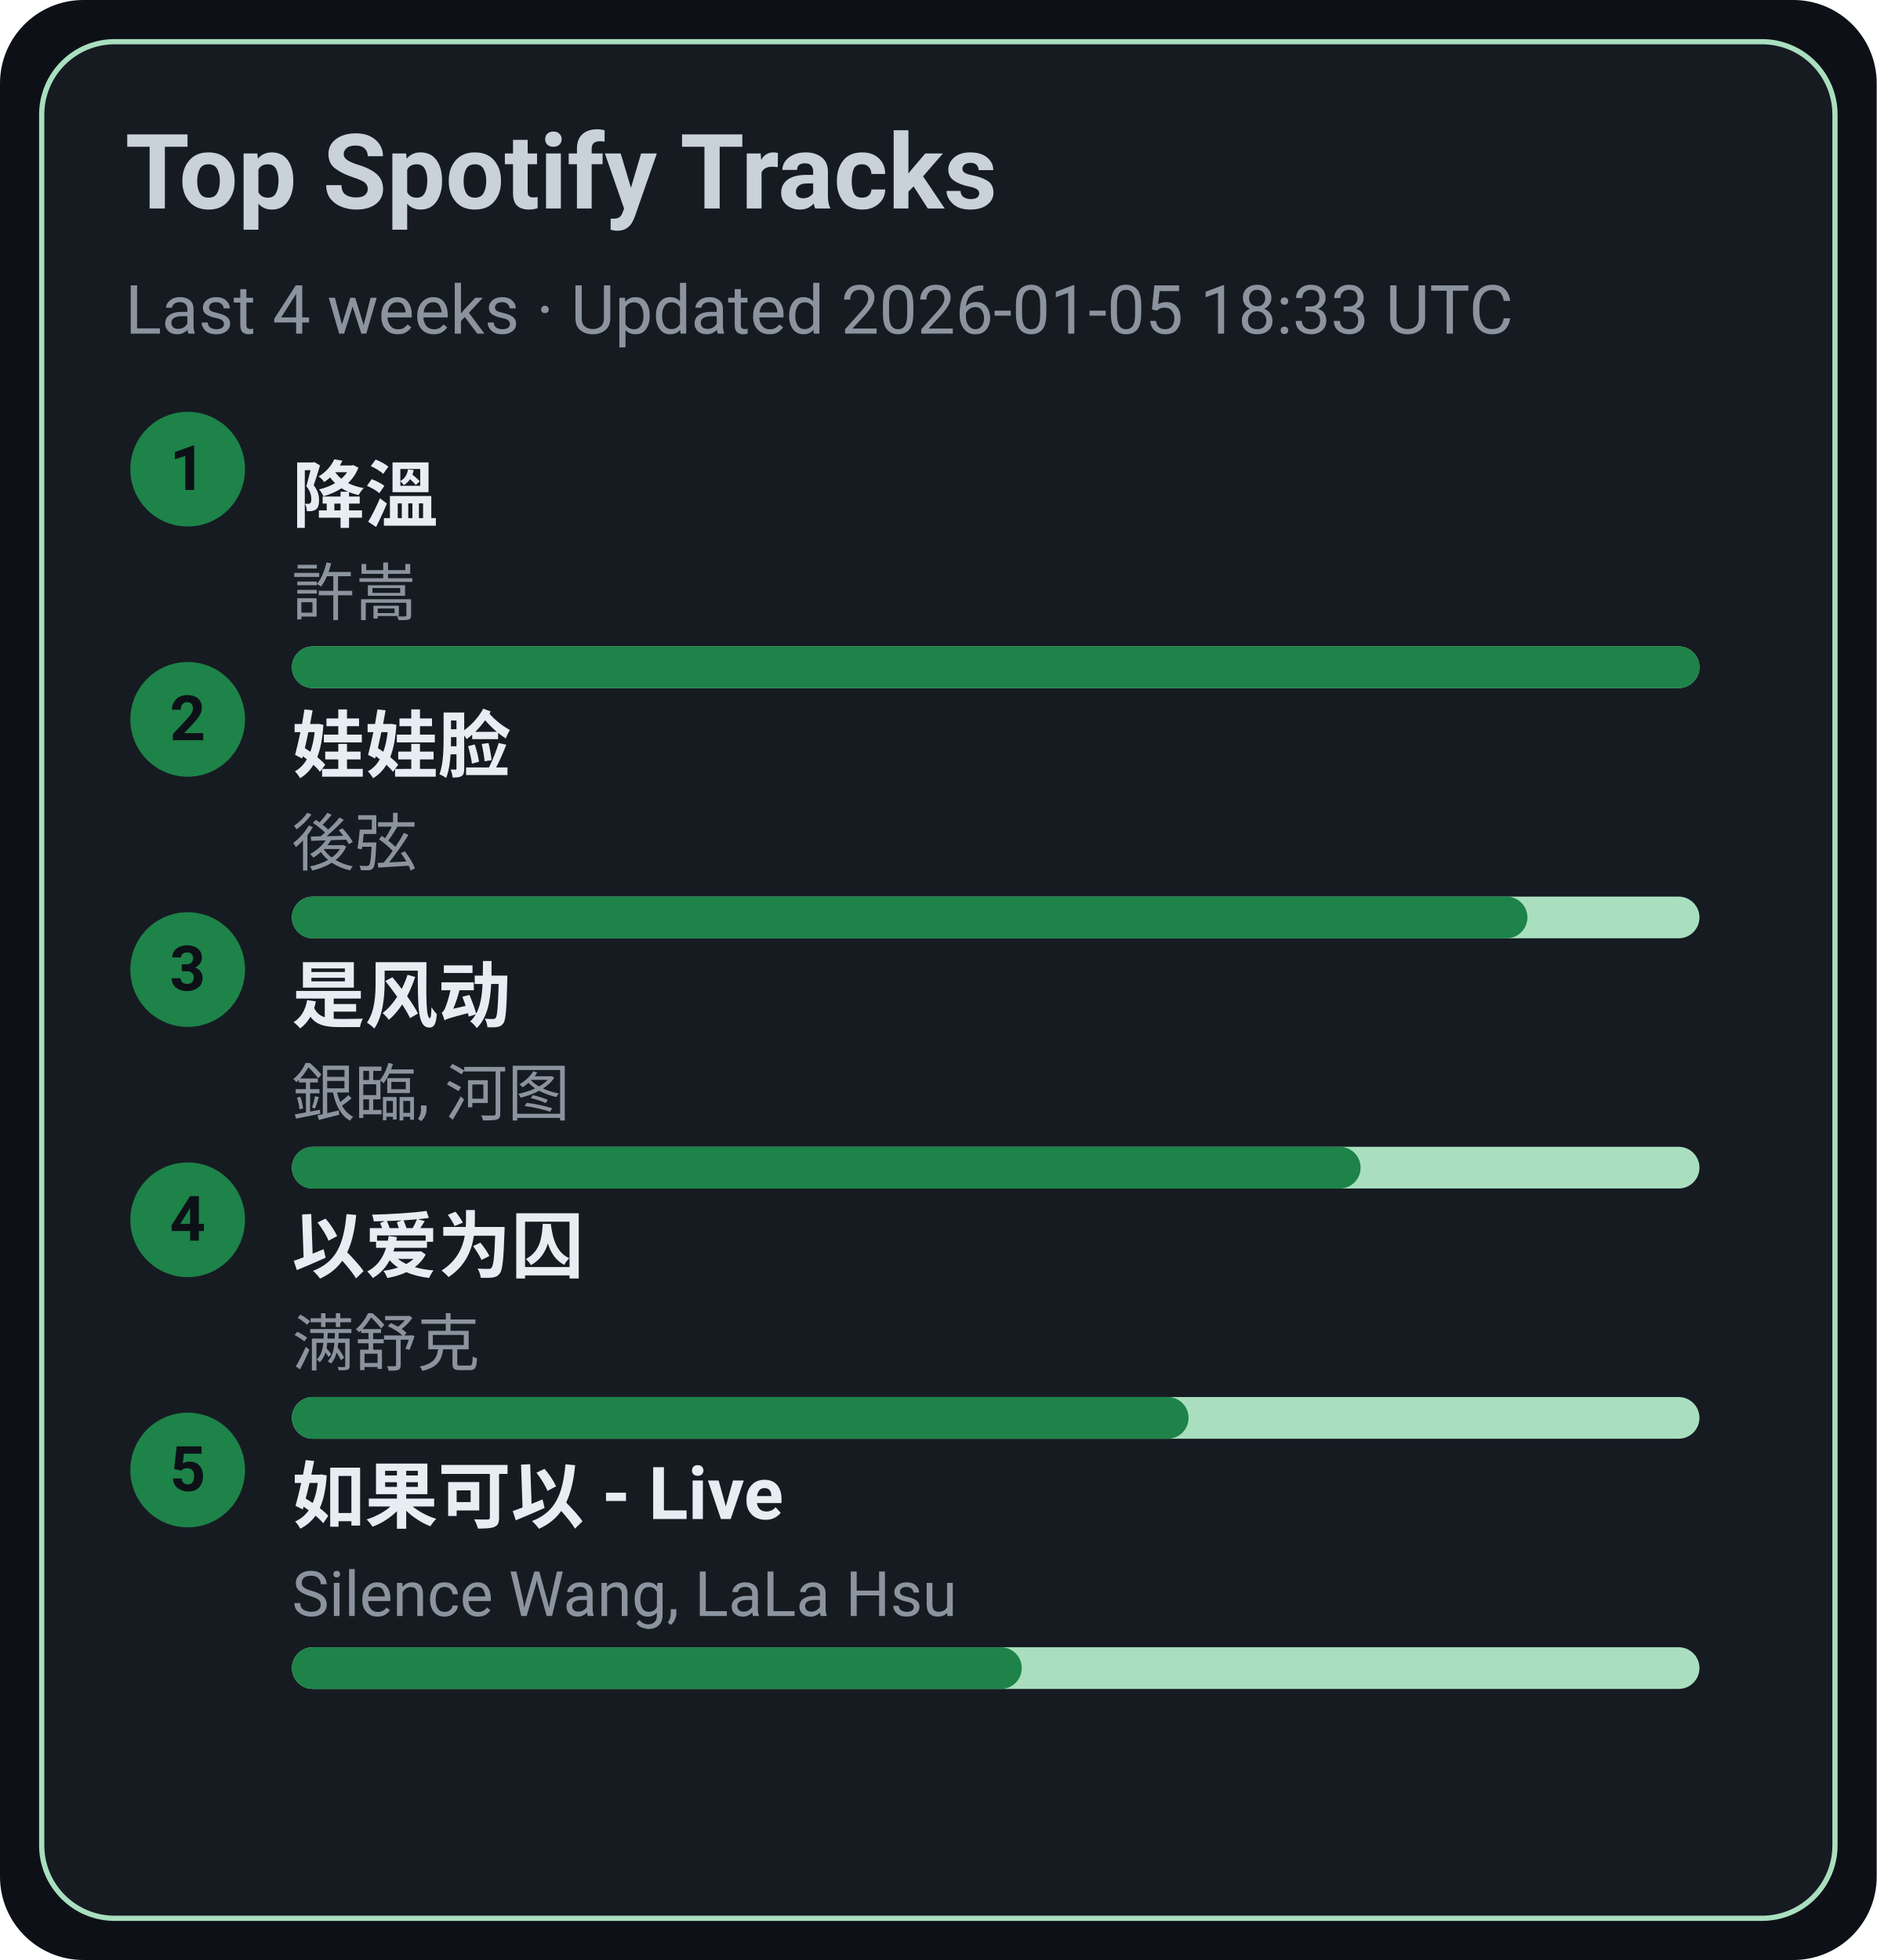
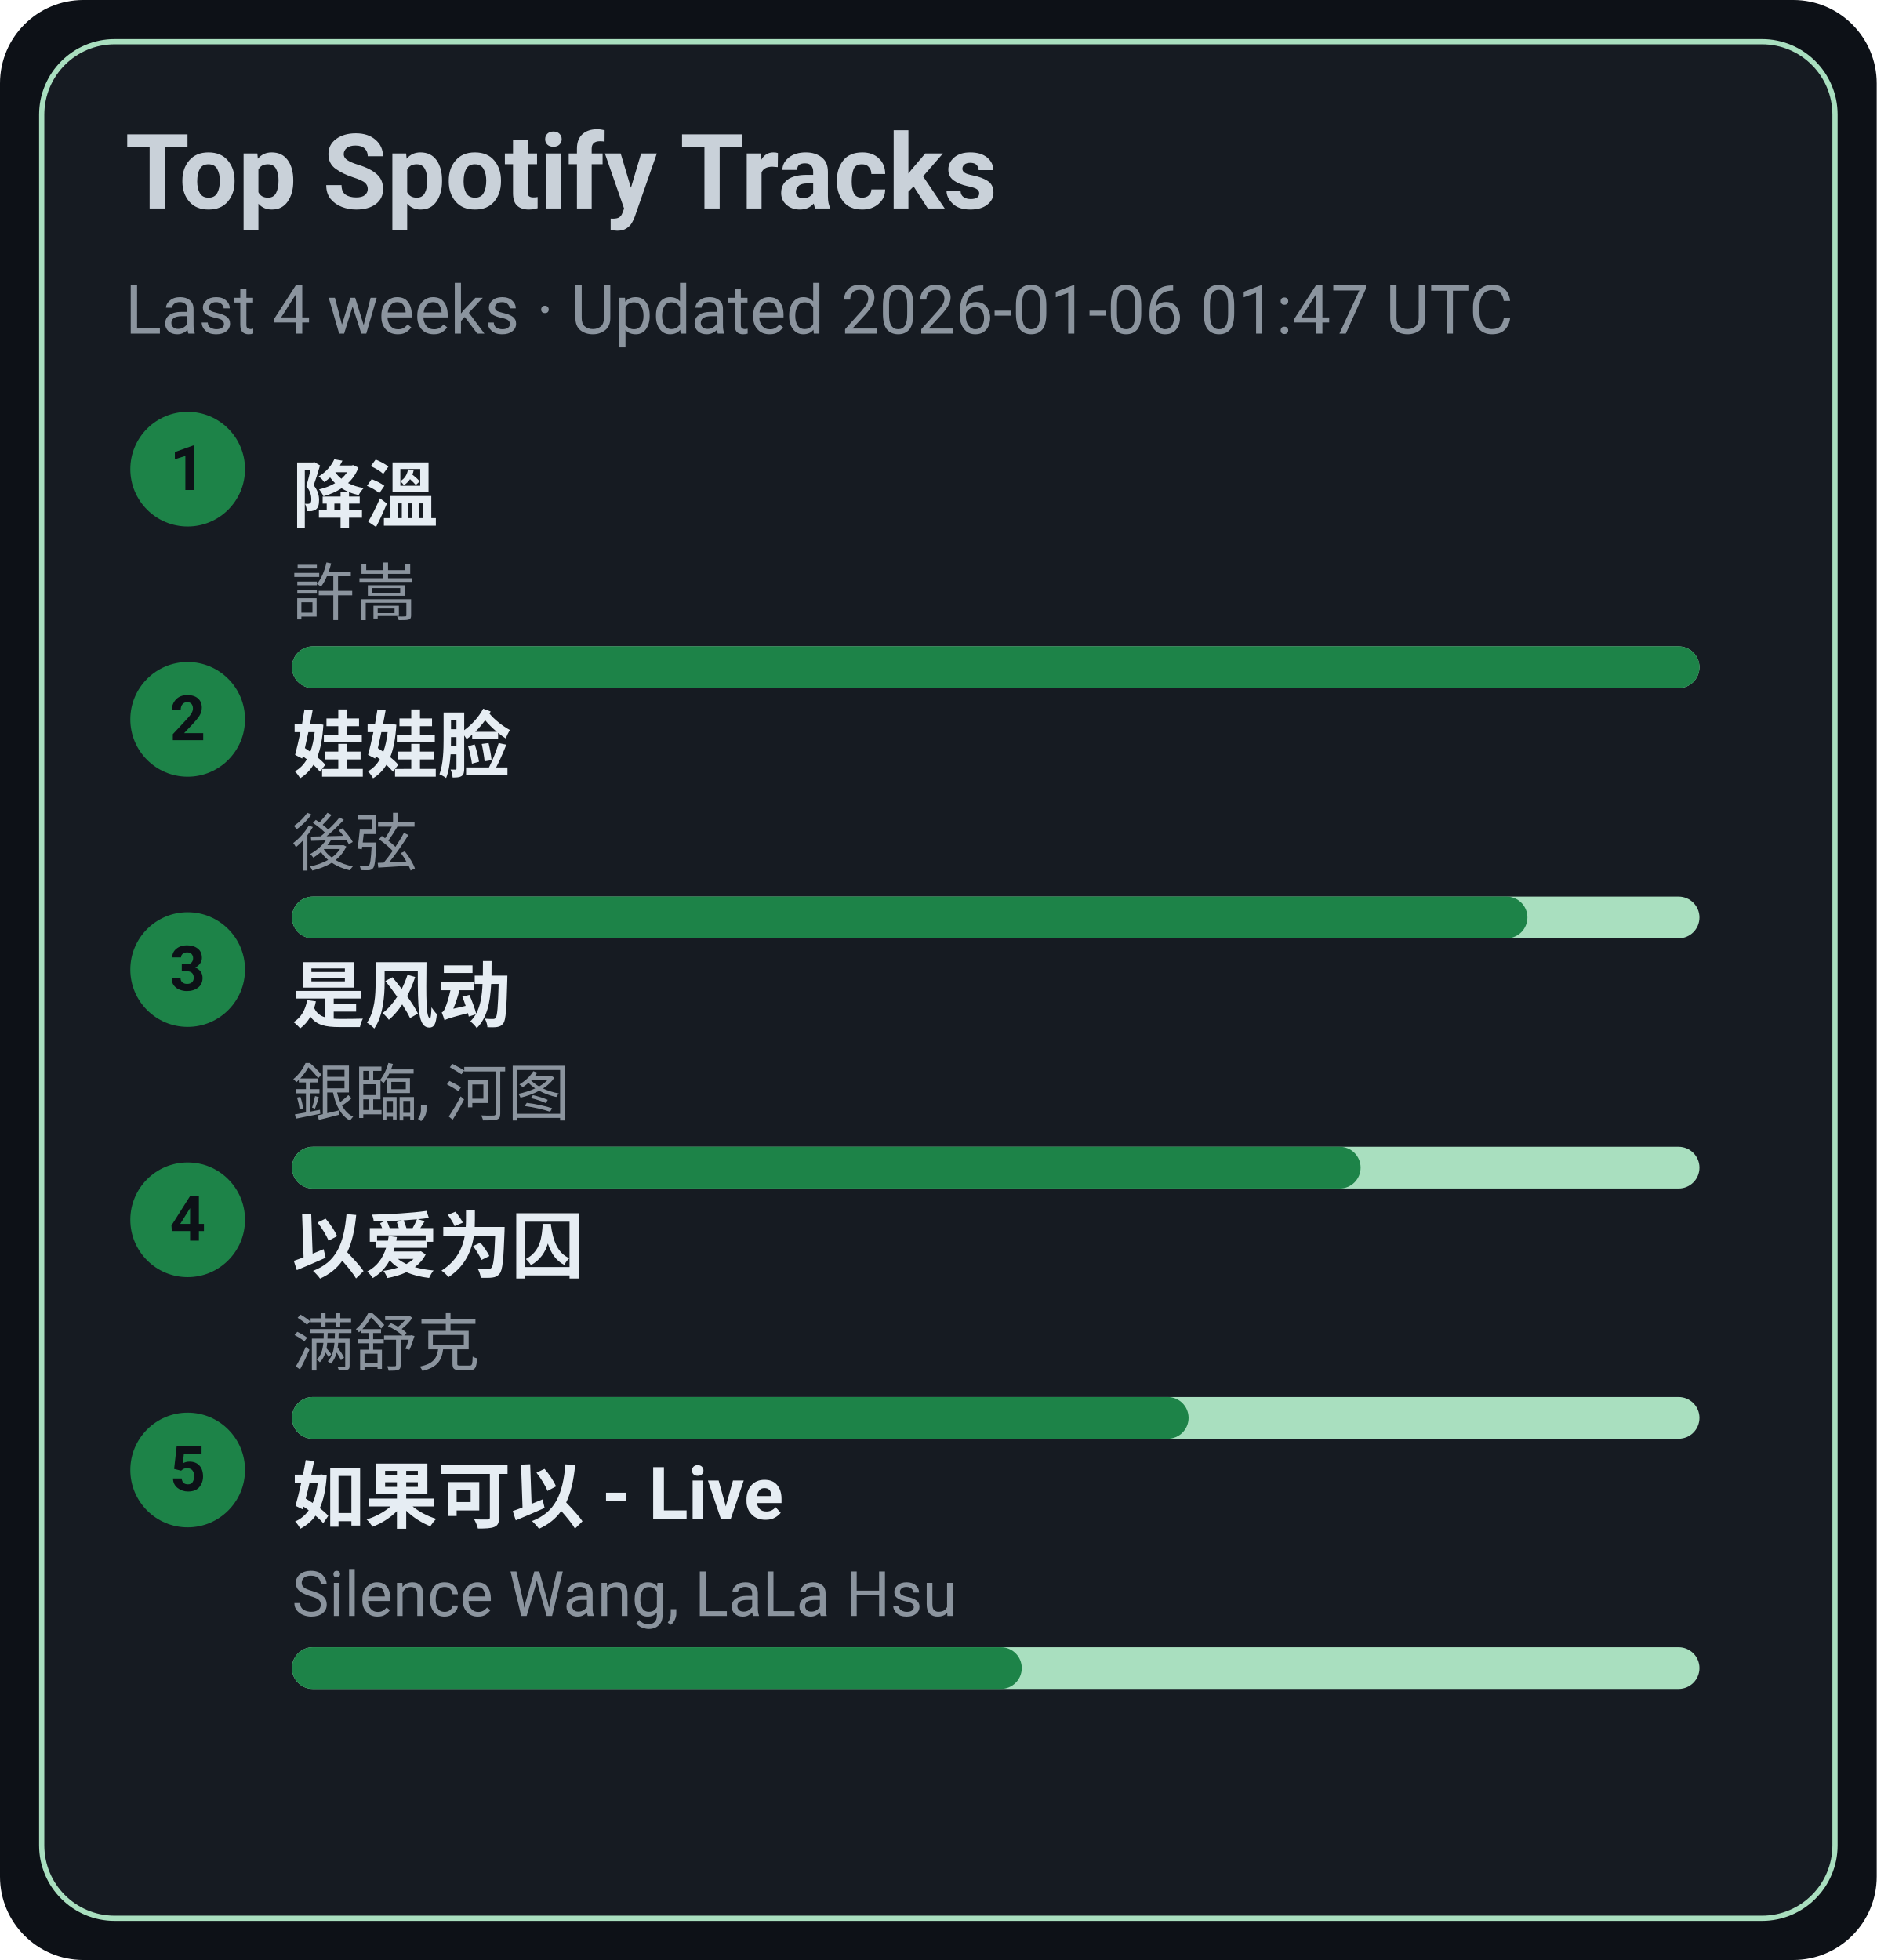
<svg xmlns="http://www.w3.org/2000/svg" width="360" height="376" viewBox="0 0 360 376">
  <style>text{font-family:-apple-system,BlinkMacSystemFont,Segoe UI,Roboto,Ubuntu,Helvetica Neue,Arial,Noto Sans,sans-serif}</style>
  <rect width="360" height="376" rx="16" fill="#0d1117" />
  <rect x="8" y="8" width="344" height="360" rx="14" fill="#161b22" stroke="#A9DFBF" />
  <text x="24" y="40" font-size="20" fill="#c9d1d9" font-weight="600">Top Spotify Tracks</text>
-   <text x="24" y="64" font-size="13" fill="#8b949e">Last 4 weeks · Updated 2026-01-05 18:33 UTC</text>
+   <text x="24" y="64" font-size="13" fill="#8b949e">Last 4 weeks · Updated 2026-01-06 01:47 UTC</text>
  <circle cx="36" cy="90" r="11" fill="#1D8348" />
  <text x="36" y="94" text-anchor="middle" font-size="12" fill="#0d1117" font-weight="700">1</text>
  <a href="https://open.spotify.com/track/2q9uhrOfyOnBa3oWR1PfYT" target="_blank" rel="noopener noreferrer">
    <text x="56" y="100" font-size="14" fill="#e6edf3" font-weight="600">降溫</text>
  </a>
  <text x="56" y="118" font-size="12" fill="#8b949e">許嵩</text>
  <rect x="56" y="124" width="270" height="8" rx="4" fill="#A9DFBF" />
  <rect x="56" y="124" width="270" height="8" rx="4" fill="#1D8348" />
  <circle cx="36" cy="138" r="11" fill="#1D8348" />
  <text x="36" y="142" text-anchor="middle" font-size="12" fill="#0d1117" font-weight="700">2</text>
  <a href="https://open.spotify.com/track/08ouEICweFmqfgPJnRIQkE" target="_blank" rel="noopener noreferrer">
    <text x="56" y="148" font-size="14" fill="#e6edf3" font-weight="600">娃娃脸</text>
  </a>
  <text x="56" y="166" font-size="12" fill="#8b949e">後弦</text>
  <rect x="56" y="172" width="270" height="8" rx="4" fill="#A9DFBF" />
  <rect x="56" y="172" width="237" height="8" rx="4" fill="#1D8348" />
  <circle cx="36" cy="186" r="11" fill="#1D8348" />
  <text x="36" y="190" text-anchor="middle" font-size="12" fill="#0d1117" font-weight="700">3</text>
  <a href="https://open.spotify.com/track/3lePQ8c4jq7bTePsXEmslh" target="_blank" rel="noopener noreferrer">
    <text x="56" y="196" font-size="14" fill="#e6edf3" font-weight="600">是风动</text>
  </a>
  <text x="56" y="214" font-size="12" fill="#8b949e">銀臨, 河图</text>
  <rect x="56" y="220" width="270" height="8" rx="4" fill="#A9DFBF" />
  <rect x="56" y="220" width="205" height="8" rx="4" fill="#1D8348" />
  <circle cx="36" cy="234" r="11" fill="#1D8348" />
  <text x="36" y="238" text-anchor="middle" font-size="12" fill="#0d1117" font-weight="700">4</text>
  <a href="https://open.spotify.com/track/0RW2LEfGQK5BaIho6sSLqf" target="_blank" rel="noopener noreferrer">
    <text x="56" y="244" font-size="14" fill="#e6edf3" font-weight="600">以爱为囚</text>
  </a>
  <text x="56" y="262" font-size="12" fill="#8b949e">满舒克</text>
  <rect x="56" y="268" width="270" height="8" rx="4" fill="#A9DFBF" />
  <rect x="56" y="268" width="172" height="8" rx="4" fill="#1D8348" />
  <circle cx="36" cy="282" r="11" fill="#1D8348" />
  <text x="36" y="286" text-anchor="middle" font-size="12" fill="#0d1117" font-weight="700">5</text>
  <a href="https://open.spotify.com/track/6IF65dJzfmPcX7jwDegwoo" target="_blank" rel="noopener noreferrer">
    <text x="56" y="292" font-size="14" fill="#e6edf3" font-weight="600">如果可以 - Live</text>
  </a>
  <text x="56" y="310" font-size="12" fill="#8b949e">Silence Wang, LaLa Hsu</text>
  <rect x="56" y="316" width="270" height="8" rx="4" fill="#A9DFBF" />
  <rect x="56" y="316" width="140" height="8" rx="4" fill="#1D8348" />
</svg>
